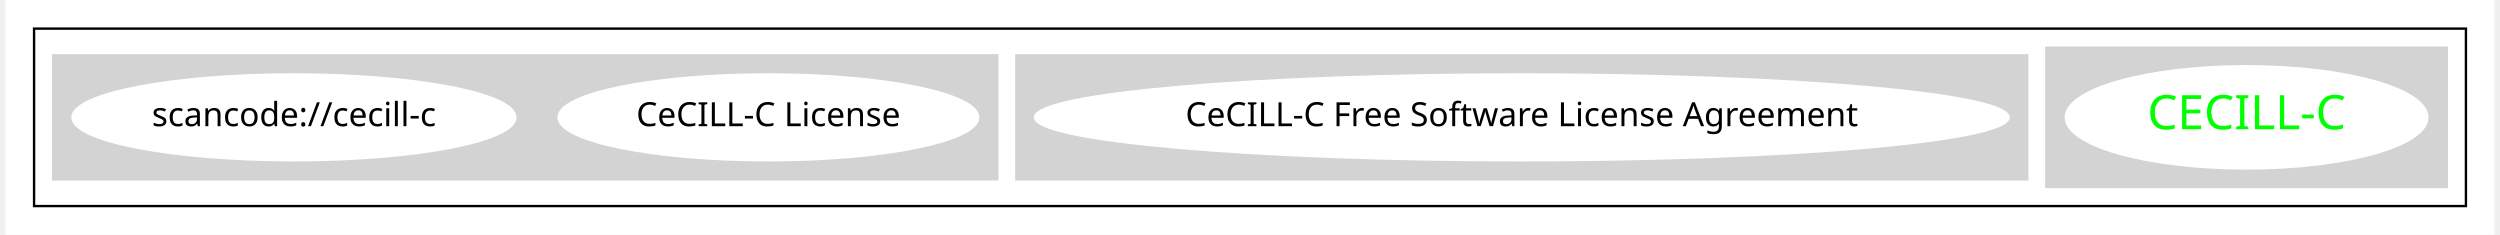
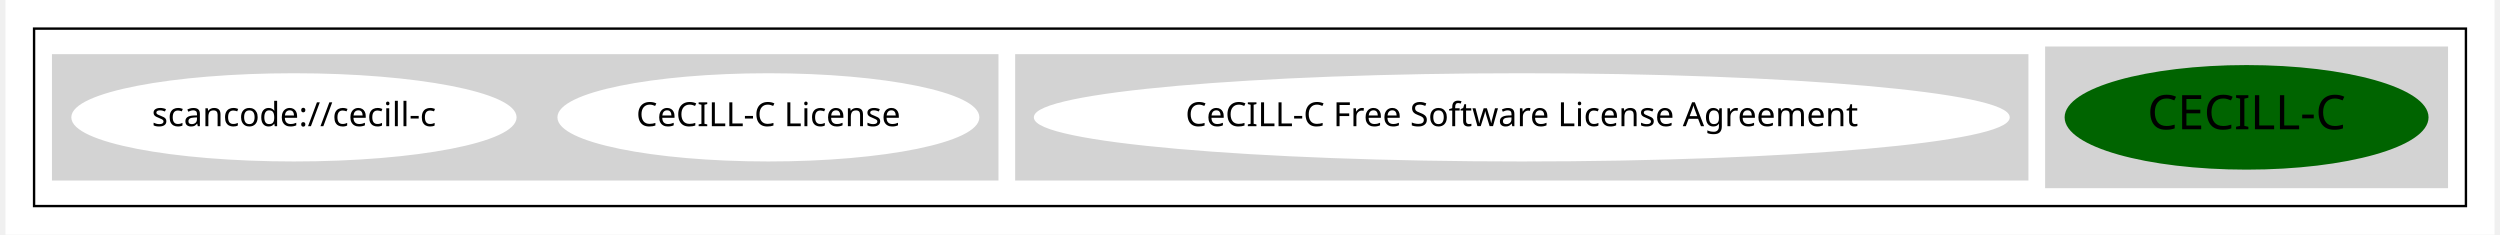
<svg xmlns="http://www.w3.org/2000/svg" width="1044pt" height="98pt" viewBox="0.00 0.00 1044.00 98.43">
  <g id="graph0" class="graph" transform="scale(1 1) rotate(0) translate(4 94.43)">
    <polygon fill="white" stroke="transparent" points="-4,4 -4,-94.43 1040,-94.43 1040,4 -4,4" />
    <g id="clust1" class="cluster">
      <polygon fill="none" stroke="black" points="8,-8 8,-82.43 1028,-82.43 1028,-8 8,-8" />
    </g>
    <g id="clust2" class="cluster">
      <polygon fill="lightgray" stroke="lightgray" points="852,-16 852,-74.43 1020,-74.43 1020,-16 852,-16" />
    </g>
    <g id="clust3" class="cluster">
      <polygon fill="lightgray" stroke="lightgray" points="420,-19.21 420,-71.21 844,-71.21 844,-19.21 420,-19.21" />
    </g>
    <g id="clust4" class="cluster">
      <polygon fill="lightgray" stroke="lightgray" points="16,-19.21 16,-71.21 412,-71.21 412,-19.21 16,-19.21" />
    </g>
    <g id="node1" class="node">
-       <ellipse fill="white" stroke="white" cx="936" cy="-45.21" rx="75.82" ry="21.43" />
-       <text text-anchor="middle" x="936" y="-40.21" font-family="Times-Roman" font-size="20.00" fill="#00ff00">CECILL-C</text>
+       <ellipse fill="darkgreen" stroke="darkgreen" cx="936" cy="-45.21" rx="75.82" ry="21.43" />
+       <text text-anchor="middle" x="936" y="-40.21" font-family="Times-Roman" font-size="20.00">CECILL-C</text>
    </g>
    <g id="node2" class="node">
      <ellipse fill="white" stroke="white" cx="632" cy="-45.21" rx="204.16" ry="18" />
      <text text-anchor="middle" x="632" y="-41.51" font-family="Times-Roman" font-size="14.00">CeCILL-C Free Software License Agreement</text>
    </g>
    <g id="node3" class="node">
      <ellipse fill="white" stroke="white" cx="316" cy="-45.21" rx="87.99" ry="18" />
      <text text-anchor="middle" x="316" y="-41.51" font-family="Times-Roman" font-size="14.00">CeCILL-C License</text>
    </g>
    <g id="node4" class="node">
      <ellipse fill="white" stroke="white" cx="117" cy="-45.21" rx="92.88" ry="18" />
      <text text-anchor="middle" x="117" y="-41.51" font-family="Times-Roman" font-size="14.00">scancode://cecill-c</text>
    </g>
  </g>
</svg>
